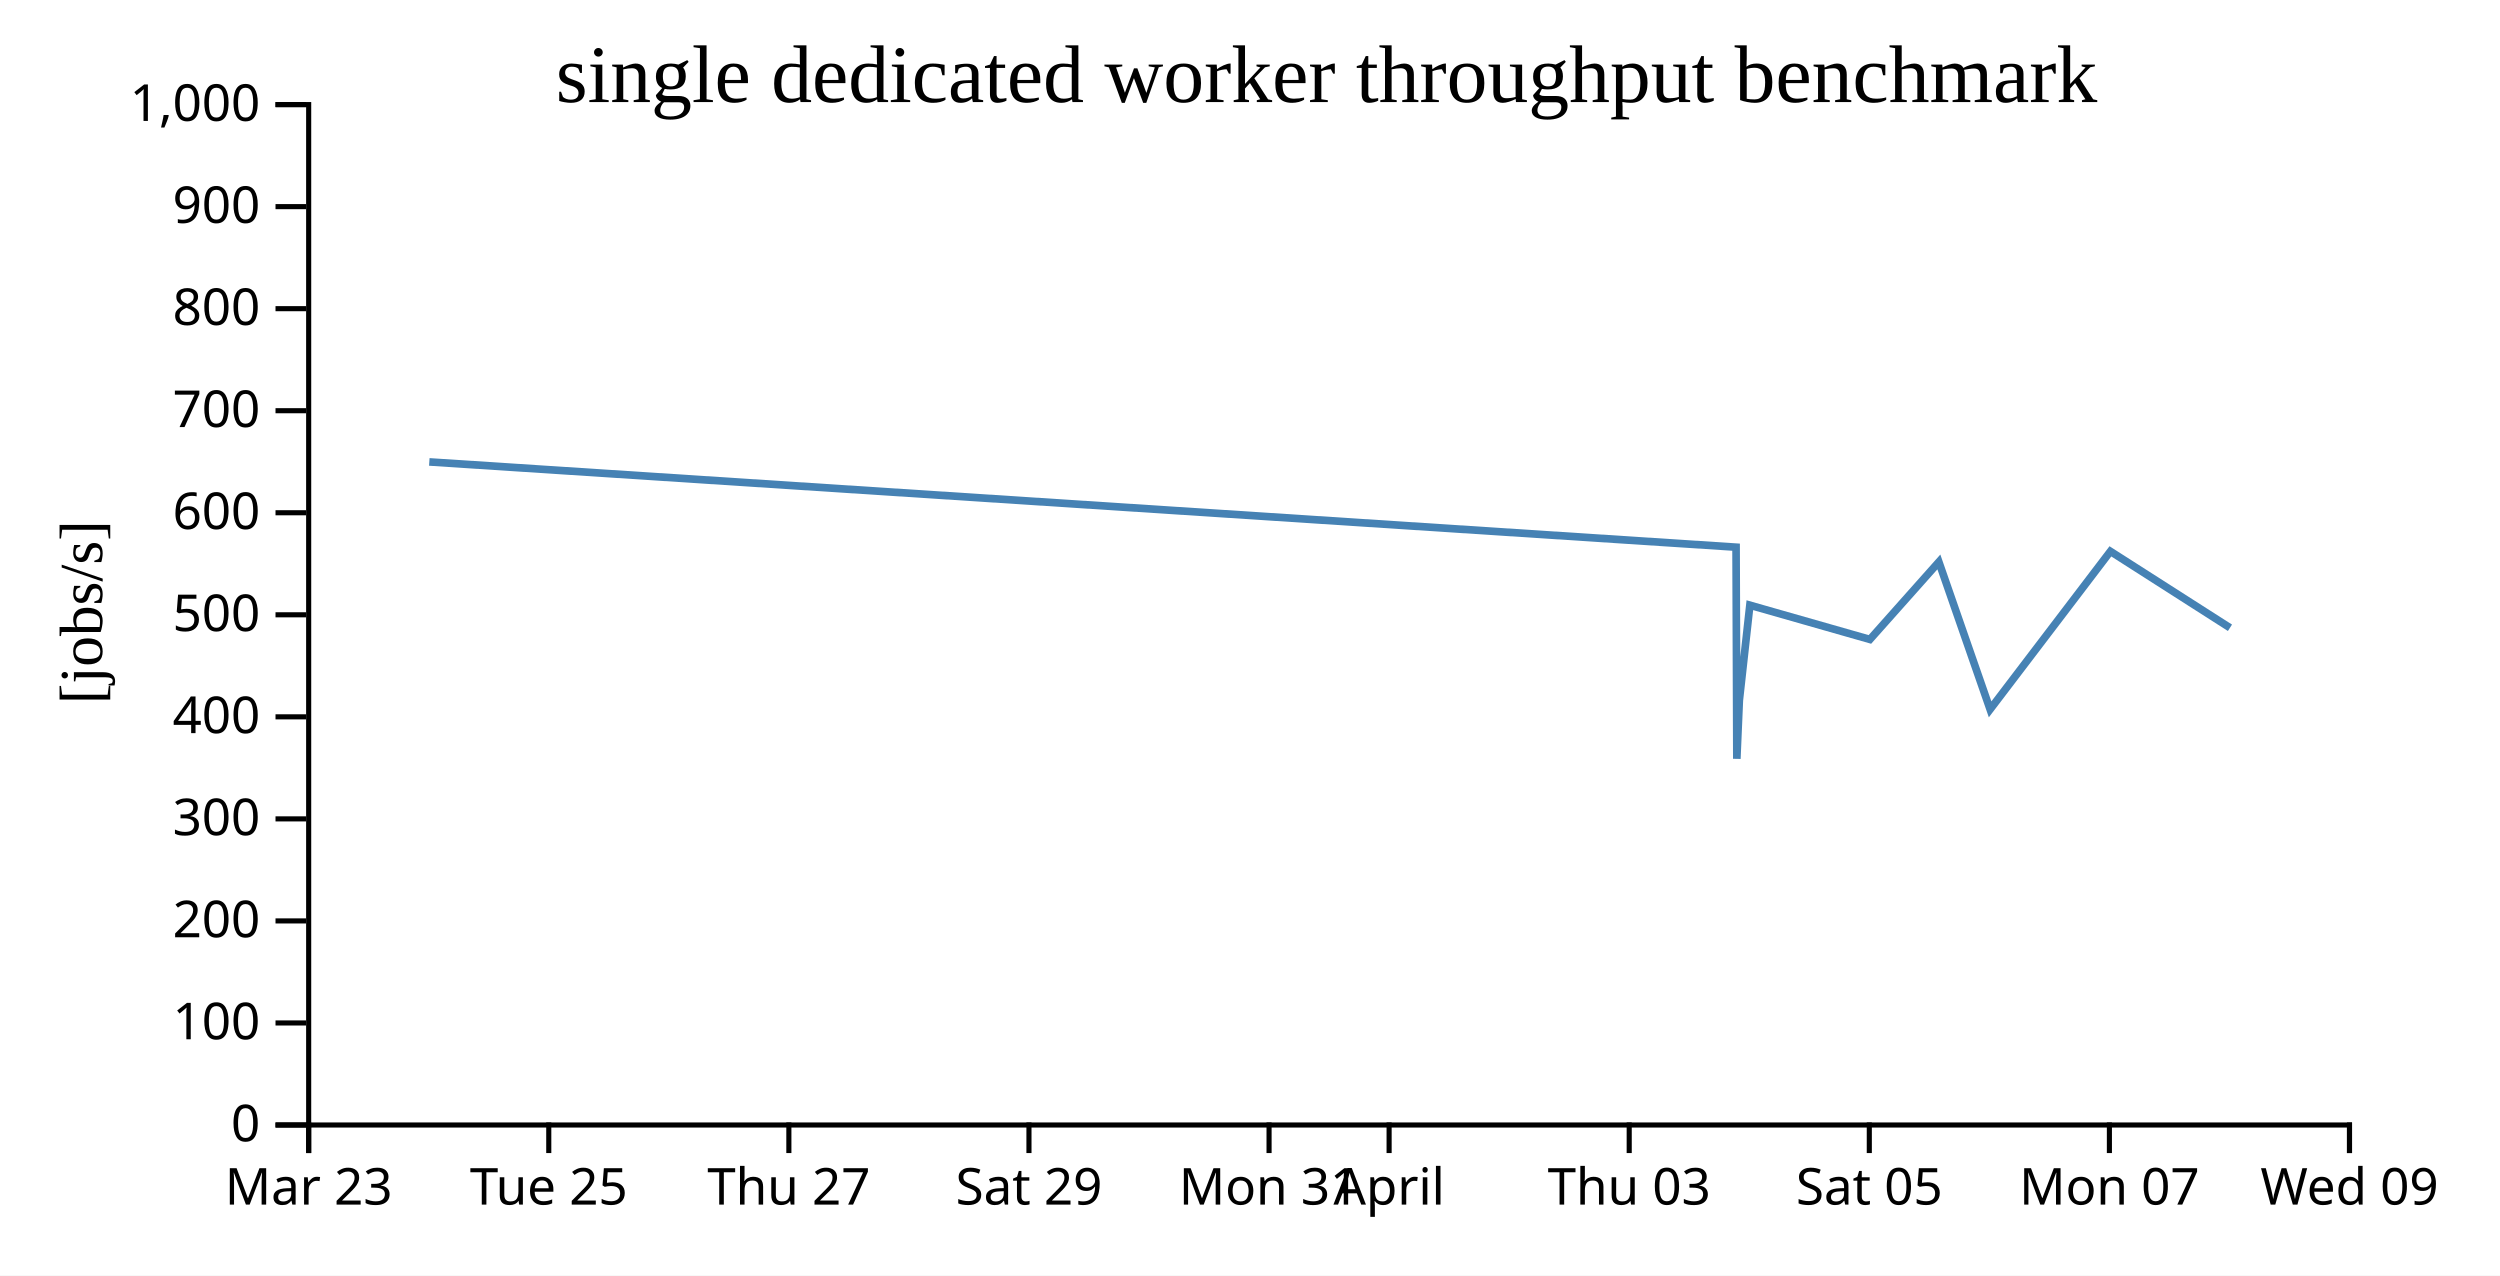
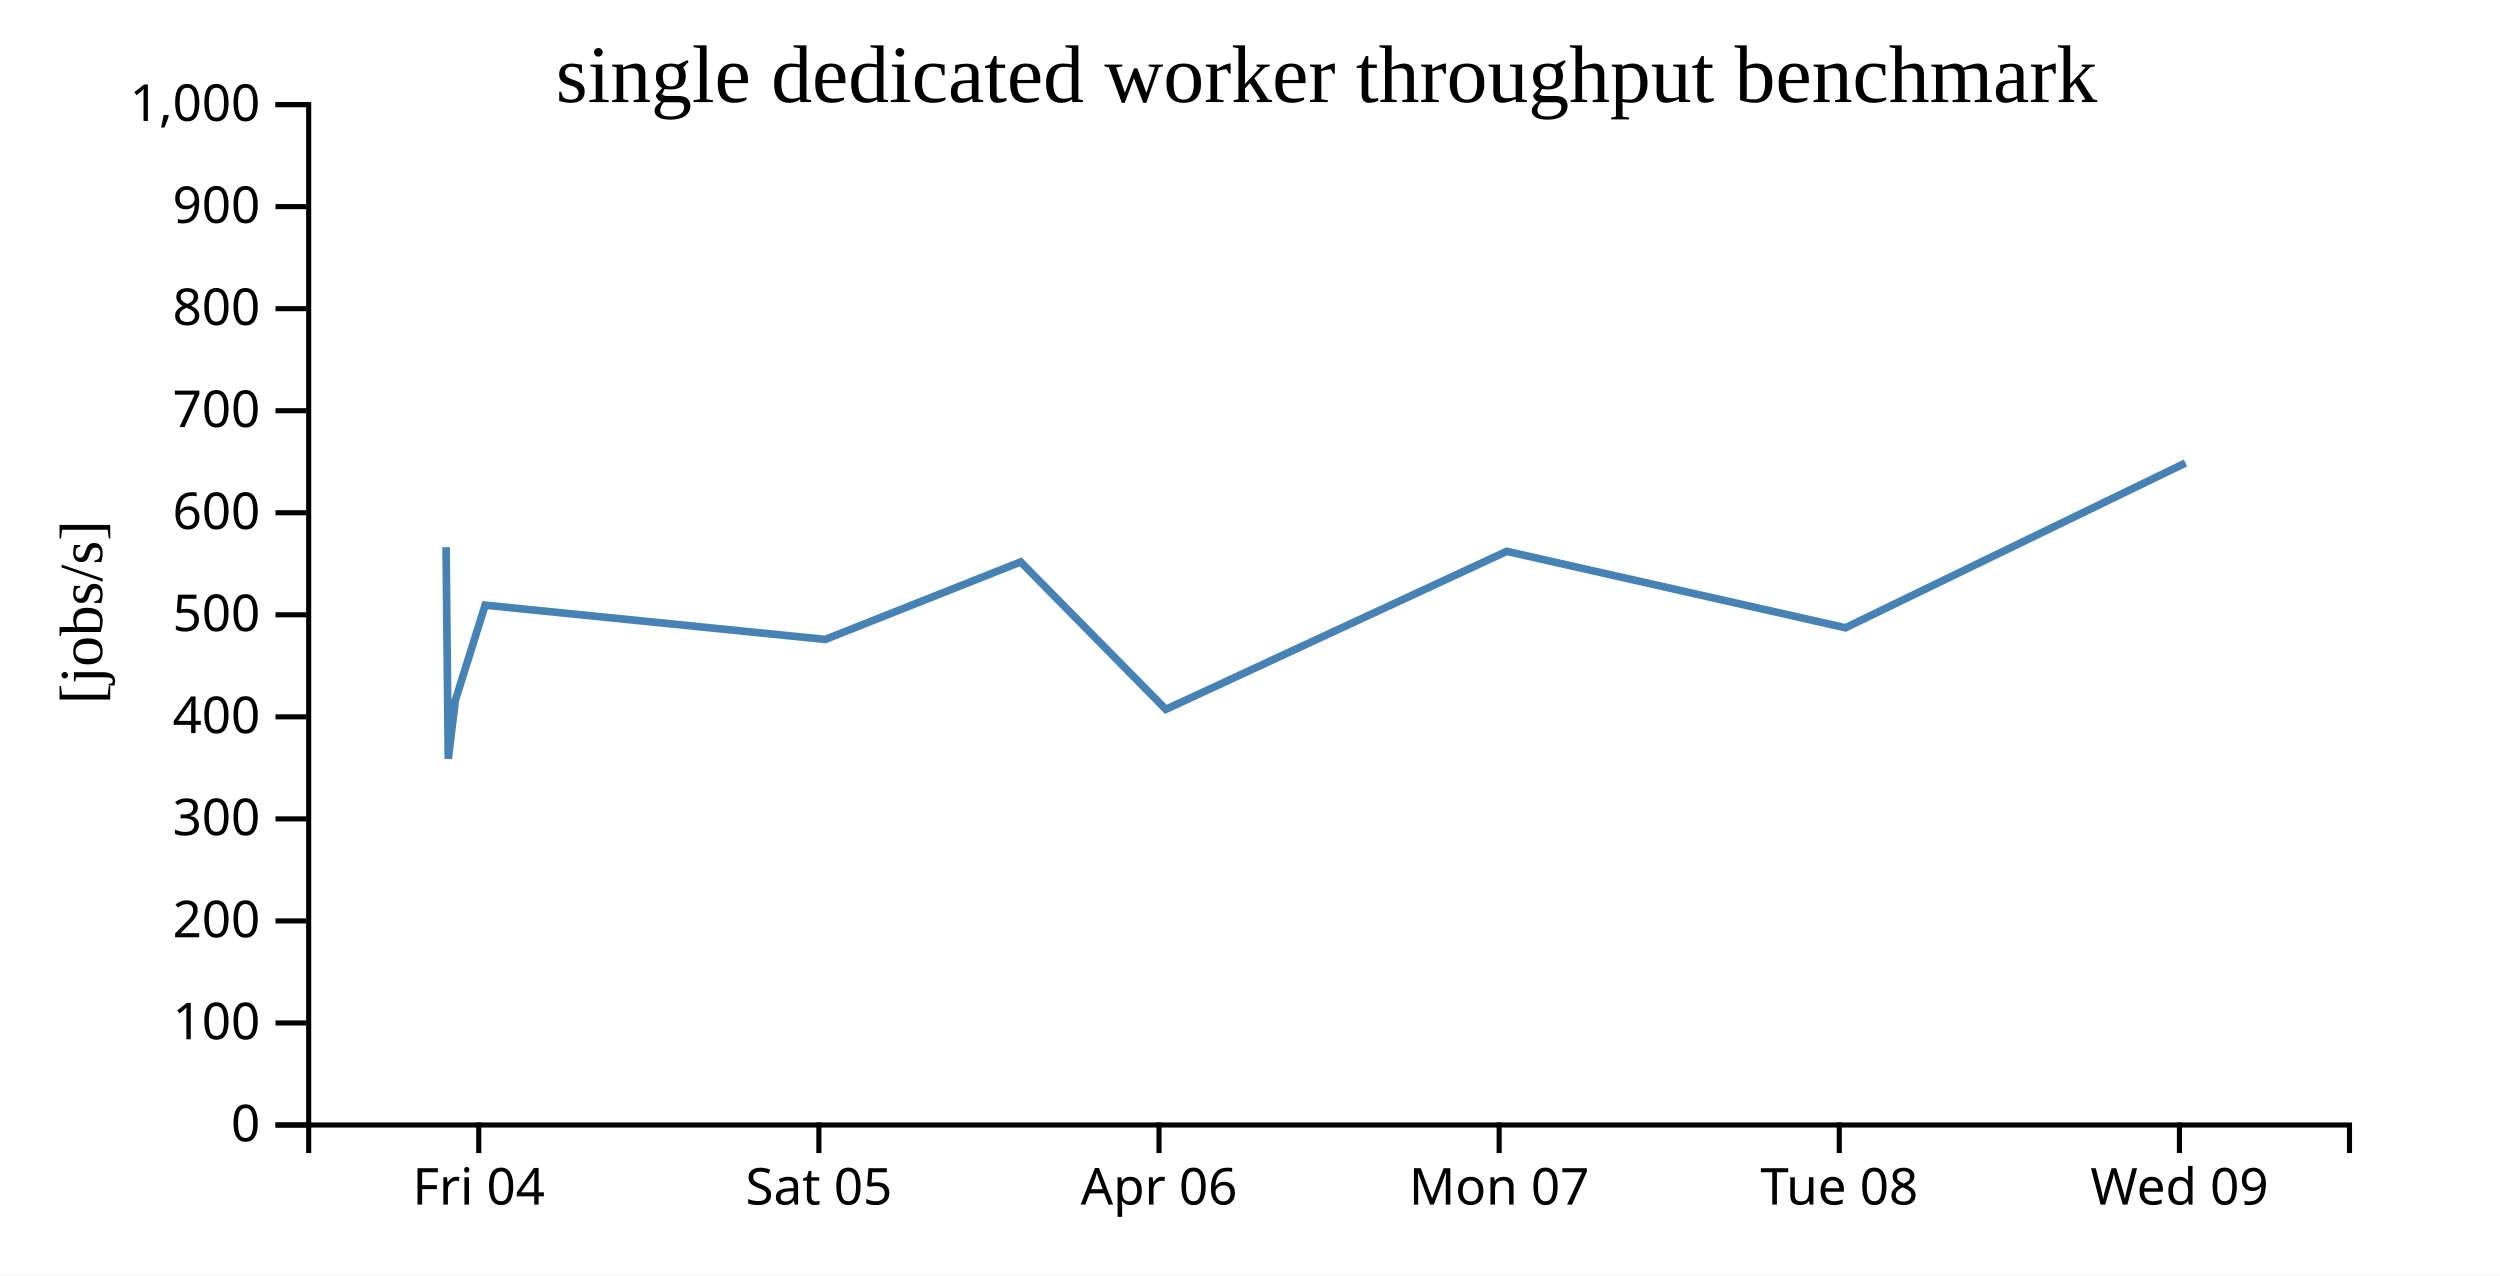
<svg xmlns="http://www.w3.org/2000/svg" width="490" height="250">
  <rect width="100%" height="100%" fill="white" />
  <g transform="translate(60,20)">
    <g transform="translate(0,200)" fill="none" font-size="10" font-family="sans-serif" text-anchor="middle">
      <path class="domain" stroke="currentColor" d="M0.5,6V0.5H400.5V6" />
-       <g class="tick" opacity="1" transform="translate(0.5,0)">
+       <g class="tick" opacity="1" transform="translate(33.83333,0)">
        <line stroke="currentColor" y2="6" />
-         <text fill="currentColor" y="9" dy="0.71em">Mar 23</text>
+         <text fill="currentColor" y="9" dy="0.71em">Fri 04</text>
      </g>
-       <g class="tick" opacity="1" transform="translate(47.55882,0)">
-         <line stroke="currentColor" y2="6" />
-         <text fill="currentColor" y="9" dy="0.71em">Tue 25</text>
-       </g>
-       <g class="tick" opacity="1" transform="translate(94.61765,0)">
-         <line stroke="currentColor" y2="6" />
-         <text fill="currentColor" y="9" dy="0.71em">Thu 27</text>
-       </g>
-       <g class="tick" opacity="1" transform="translate(141.6765,0)">
-         <line stroke="currentColor" y2="6" />
-         <text fill="currentColor" y="9" dy="0.71em">Sat 29</text>
-       </g>
-       <g class="tick" opacity="1" transform="translate(188.7353,0)">
-         <line stroke="currentColor" y2="6" />
-         <text fill="currentColor" y="9" dy="0.71em">Mon 31</text>
-       </g>
-       <g class="tick" opacity="1" transform="translate(212.2647,0)">
-         <line stroke="currentColor" y2="6" />
-         <text fill="currentColor" y="9" dy="0.71em">April</text>
-       </g>
-       <g class="tick" opacity="1" transform="translate(259.3235,0)">
-         <line stroke="currentColor" y2="6" />
-         <text fill="currentColor" y="9" dy="0.71em">Thu 03</text>
-       </g>
-       <g class="tick" opacity="1" transform="translate(306.3824,0)">
+       <g class="tick" opacity="1" transform="translate(100.5,0)">
        <line stroke="currentColor" y2="6" />
        <text fill="currentColor" y="9" dy="0.71em">Sat 05</text>
      </g>
-       <g class="tick" opacity="1" transform="translate(353.4412,0)">
+       <g class="tick" opacity="1" transform="translate(167.1667,0)">
+         <line stroke="currentColor" y2="6" />
+         <text fill="currentColor" y="9" dy="0.71em">Apr 06</text>
+       </g>
+       <g class="tick" opacity="1" transform="translate(233.8333,0)">
        <line stroke="currentColor" y2="6" />
        <text fill="currentColor" y="9" dy="0.71em">Mon 07</text>
      </g>
-       <g class="tick" opacity="1" transform="translate(400.5,0)">
+       <g class="tick" opacity="1" transform="translate(300.5,0)">
+         <line stroke="currentColor" y2="6" />
+         <text fill="currentColor" y="9" dy="0.71em">Tue 08</text>
+       </g>
+       <g class="tick" opacity="1" transform="translate(367.1667,0)">
        <line stroke="currentColor" y2="6" />
        <text fill="currentColor" y="9" dy="0.71em">Wed 09</text>
      </g>
    </g>
    <g fill="none" font-size="10" font-family="sans-serif" text-anchor="end">
      <path class="domain" stroke="currentColor" d="M-6,200.5H0.5V0.5H-6" />
      <g class="tick" opacity="1" transform="translate(0,200.5)">
        <line stroke="currentColor" x2="-6" />
        <text fill="currentColor" x="-9" dy="0.32em">0</text>
      </g>
      <g class="tick" opacity="1" transform="translate(0,180.5)">
        <line stroke="currentColor" x2="-6" />
        <text fill="currentColor" x="-9" dy="0.32em">100</text>
      </g>
      <g class="tick" opacity="1" transform="translate(0,160.5)">
        <line stroke="currentColor" x2="-6" />
        <text fill="currentColor" x="-9" dy="0.32em">200</text>
      </g>
      <g class="tick" opacity="1" transform="translate(0,140.5)">
        <line stroke="currentColor" x2="-6" />
        <text fill="currentColor" x="-9" dy="0.32em">300</text>
      </g>
      <g class="tick" opacity="1" transform="translate(0,120.5)">
        <line stroke="currentColor" x2="-6" />
        <text fill="currentColor" x="-9" dy="0.32em">400</text>
      </g>
      <g class="tick" opacity="1" transform="translate(0,100.5)">
        <line stroke="currentColor" x2="-6" />
        <text fill="currentColor" x="-9" dy="0.32em">500</text>
      </g>
      <g class="tick" opacity="1" transform="translate(0,80.5)">
        <line stroke="currentColor" x2="-6" />
        <text fill="currentColor" x="-9" dy="0.32em">600</text>
      </g>
      <g class="tick" opacity="1" transform="translate(0,60.5)">
        <line stroke="currentColor" x2="-6" />
        <text fill="currentColor" x="-9" dy="0.32em">700</text>
      </g>
      <g class="tick" opacity="1" transform="translate(0,40.5)">
        <line stroke="currentColor" x2="-6" />
        <text fill="currentColor" x="-9" dy="0.32em">800</text>
      </g>
      <g class="tick" opacity="1" transform="translate(0,20.5)">
        <line stroke="currentColor" x2="-6" />
        <text fill="currentColor" x="-9" dy="0.32em">900</text>
      </g>
      <g class="tick" opacity="1" transform="translate(0,0.5)">
        <line stroke="currentColor" x2="-6" />
        <text fill="currentColor" x="-9" dy="0.32em">1,000</text>
      </g>
    </g>
    <text text-anchor="middle" style="font-size: 12px" transform="rotate(-90)" y="-40" x="-100">[jobs/s]</text>
    <text text-anchor="middle" style="font-size: 16px" y="0" x="200">single dedicated worker throughput benchmark</text>
-     <path fill="none" stroke="steelblue" stroke-width="1.5" d="M24.143,70.536L280.27,87.248L280.42,128.72L280.909,117.274L282.972,98.616L306.498,105.329L320.017,90.139L330.061,119.034L353.64,88.065L377.072,103.045" />
+     <path fill="none" stroke="steelblue" stroke-width="1.5" d="M27.43,87.248L27.857,128.72L29.243,117.274L35.087,98.616L101.743,105.329L140.047,90.139L168.507,119.034L235.313,88.065L301.703,103.045L368.36,70.74" />
  </g>
</svg>
